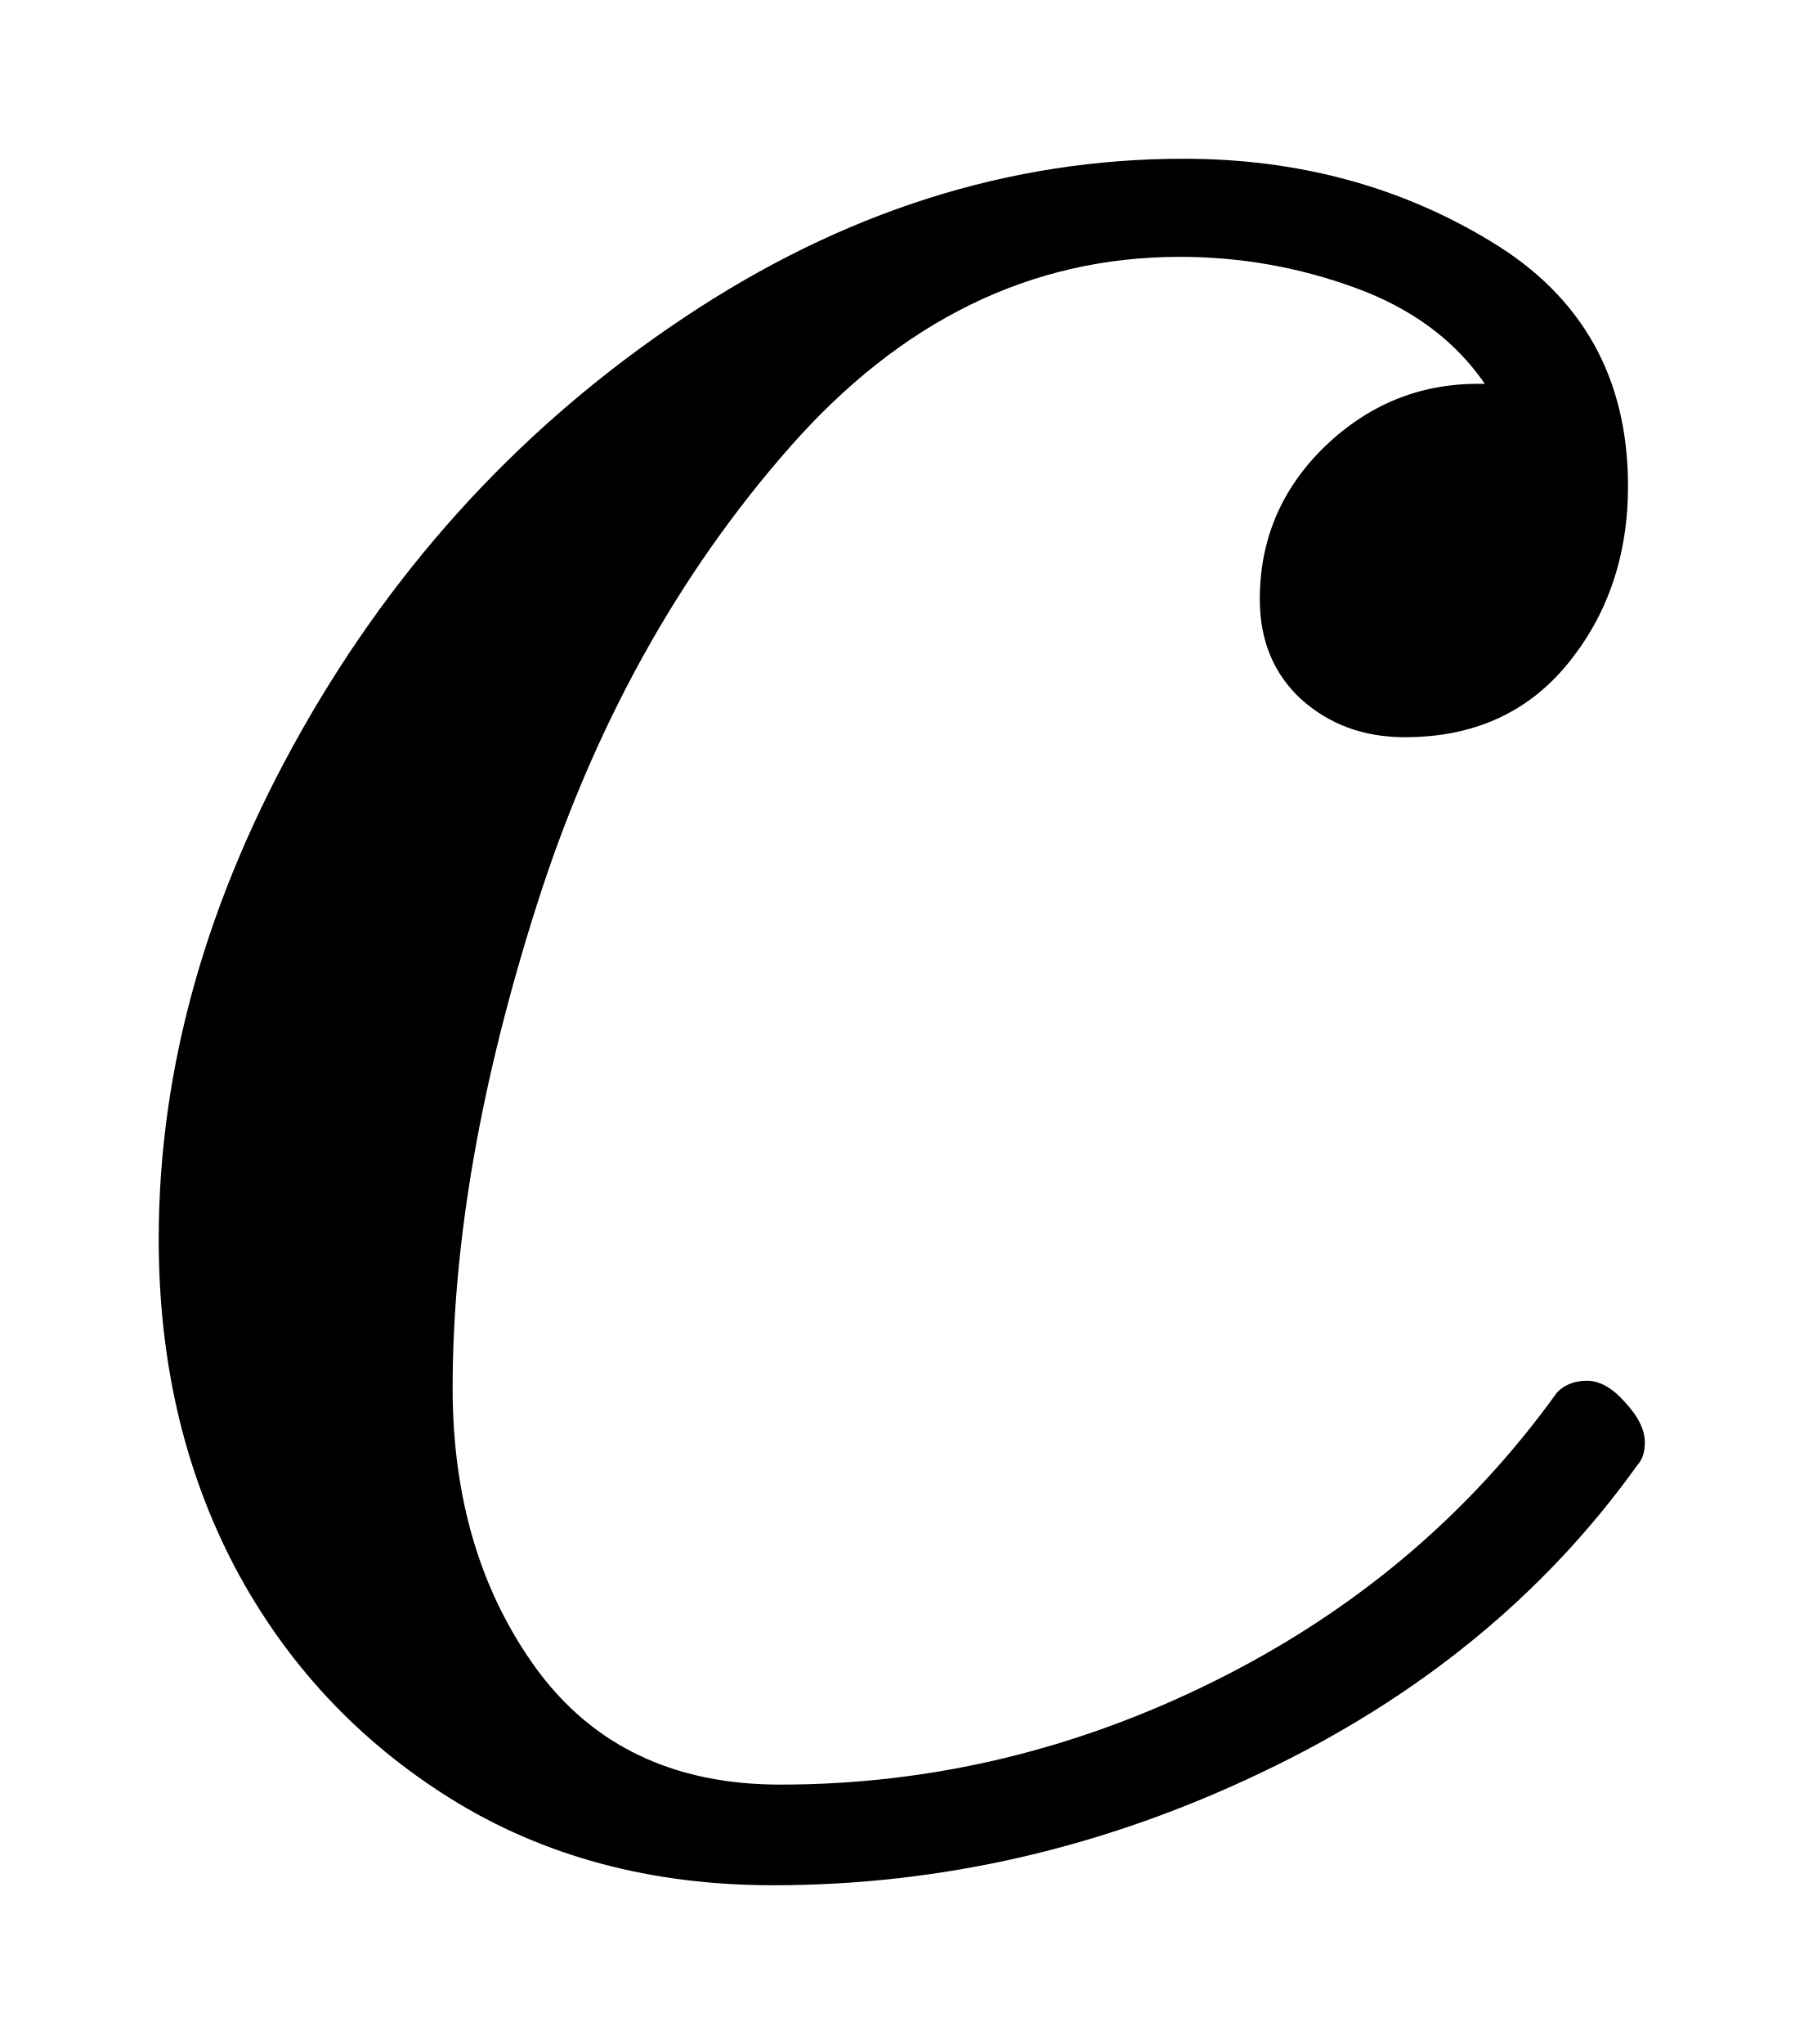
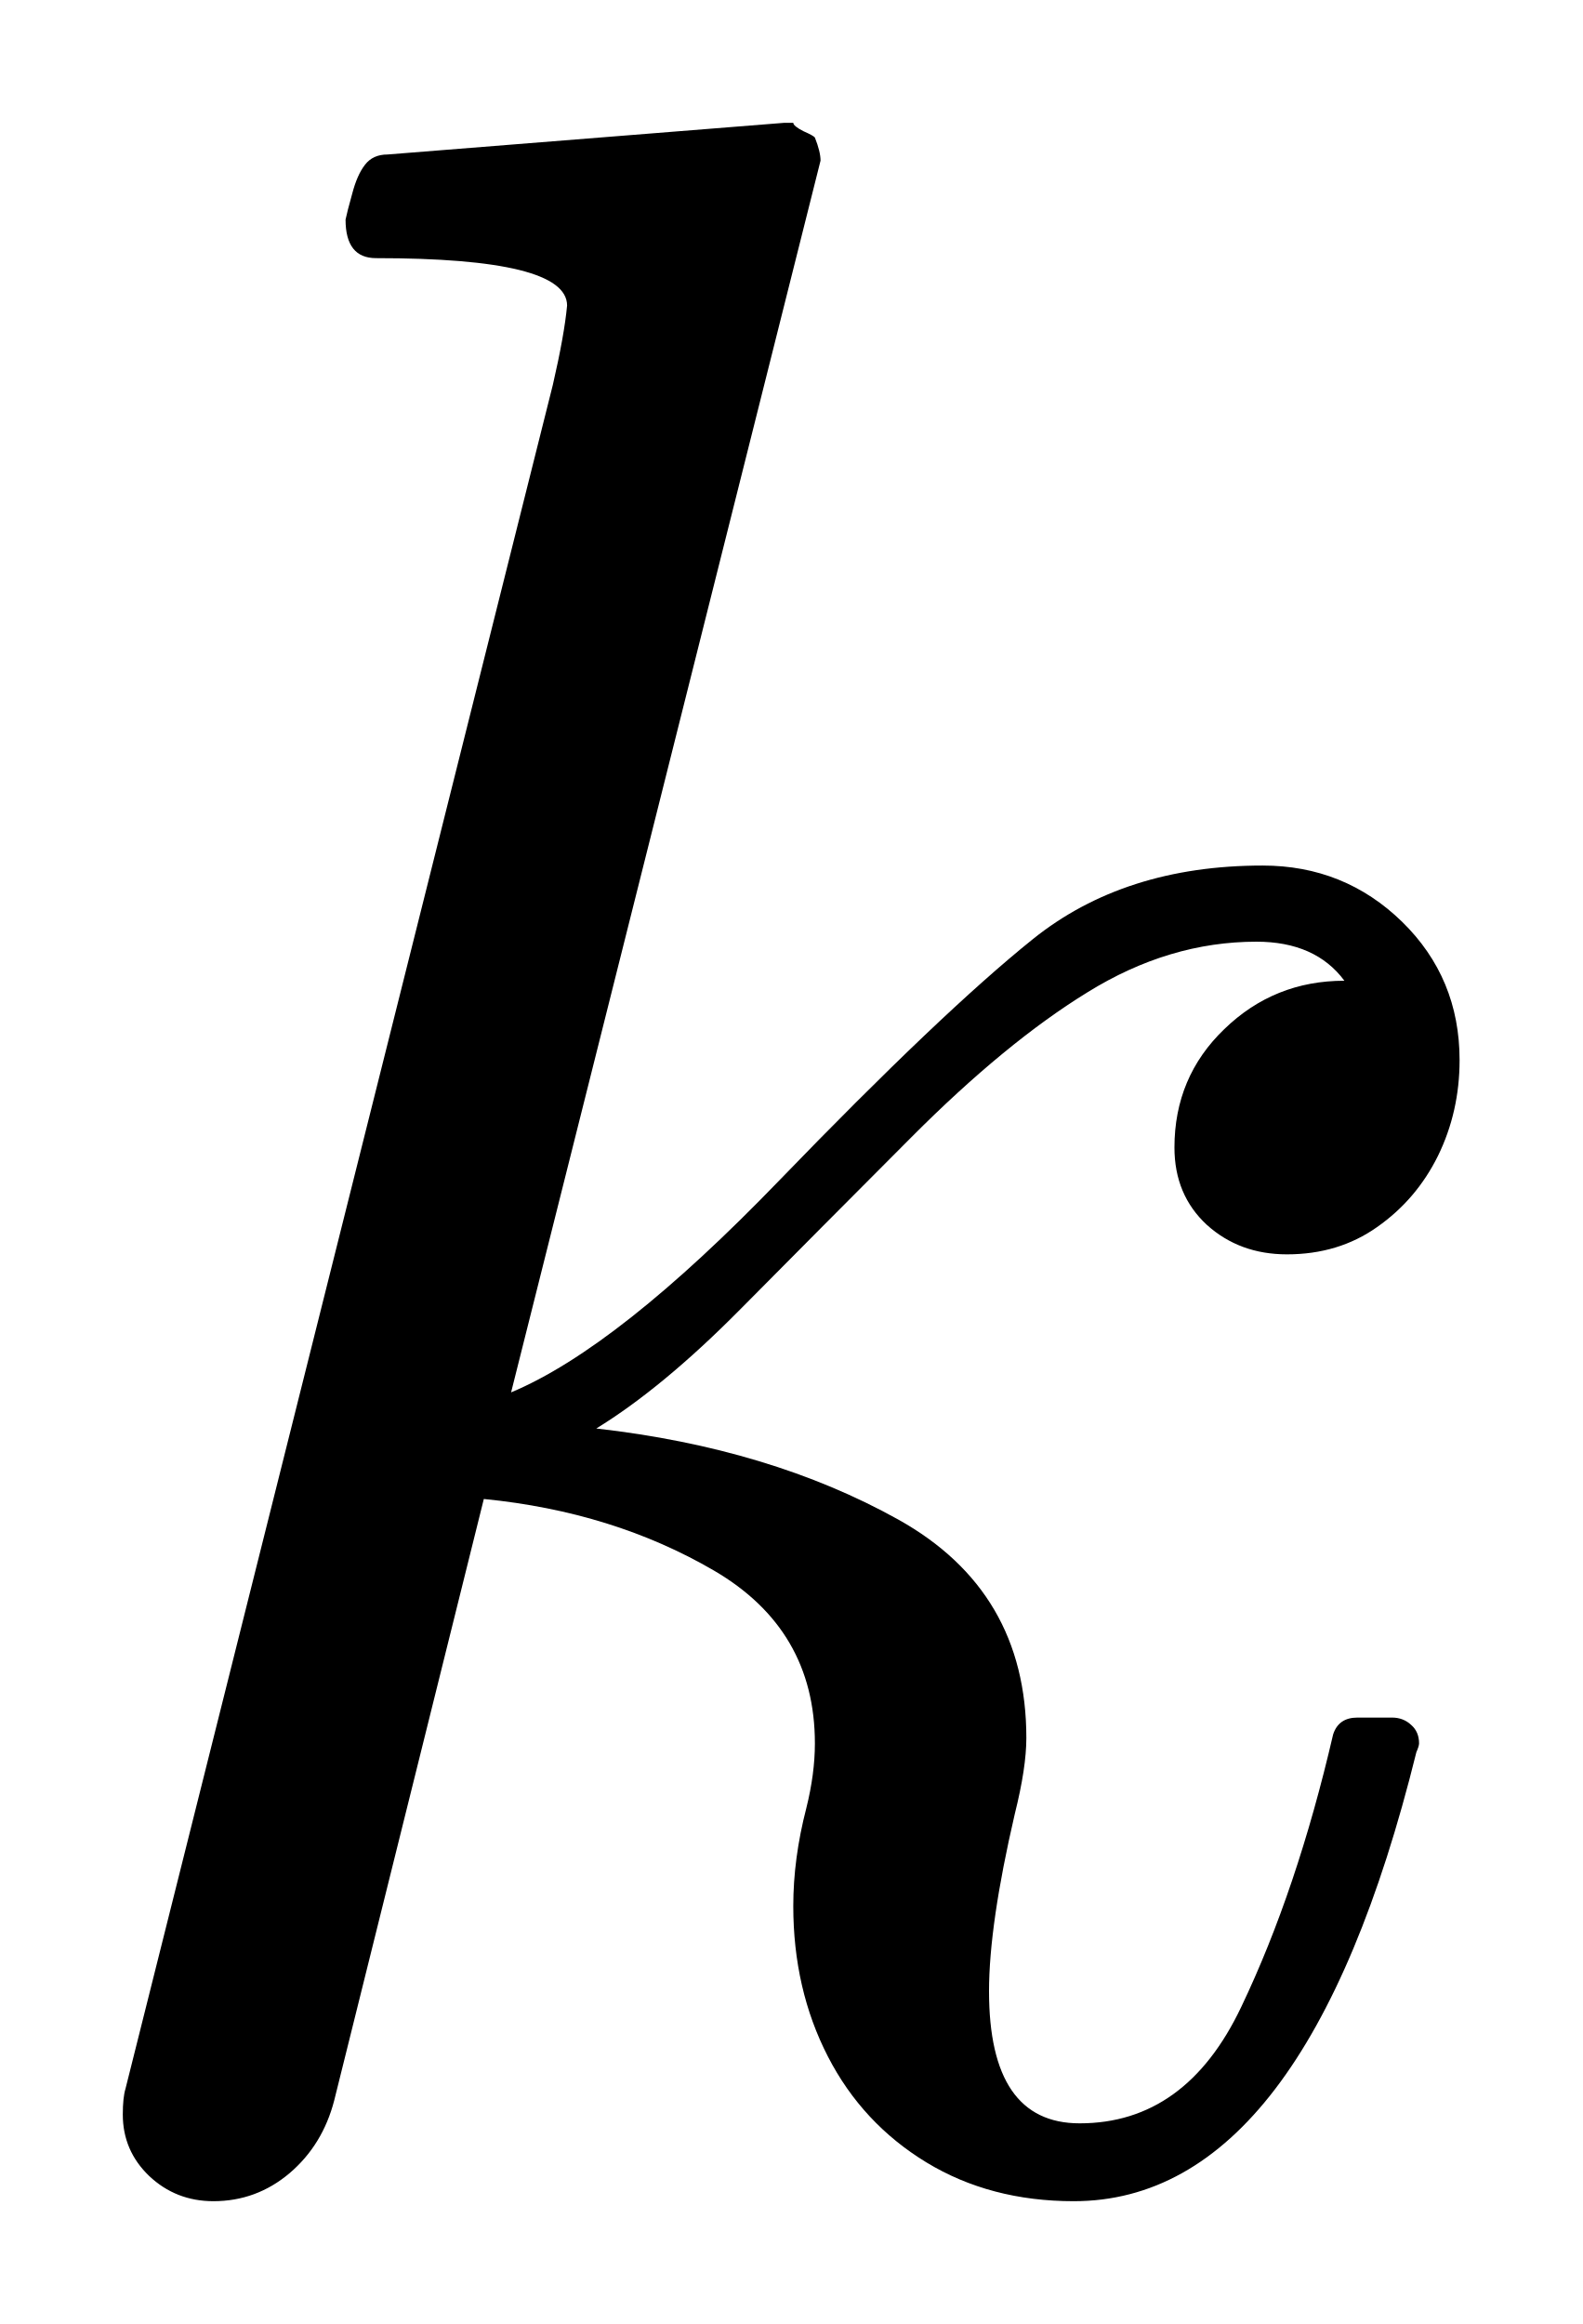
- <svg xmlns="http://www.w3.org/2000/svg" width="5.682pt" height="6.438pt" viewBox="0 0 5.682 6.438" version="1.1">
+ <svg xmlns="http://www.w3.org/2000/svg" width="6.443pt" height="9.462pt" viewBox="0 0 6.443 9.462" version="1.1">
  <defs>
    <style type="text/css">*{stroke-linejoin: round; stroke-linecap: butt}</style>
  </defs>
  <g id="figure_1">
    <g id="patch_1">
-       <path d="M 0 6.438  L 5.682 6.438  L 5.682 0  L 0 0  L 0 6.438  z " style="fill: none; opacity: 0" />
+       <path d="M 0 9.462  L 6.443 9.462  L 6.443 0  L 0 0  L 0 9.462  z " style="fill: none; opacity: 0" />
    </g>
    <g id="axes_1">
      <g id="patch_2">
-         <path d="M 1.426 4.372  Q 1.426 4.895 1.692 5.259  Q 1.959 5.621 2.458 5.621  Q 3.172 5.621 3.83 5.293  Q 4.49 4.964 4.906 4.385  Q 4.942 4.349 5 4.349  Q 5.06 4.349 5.12 4.417  Q 5.182 4.484 5.182 4.543  Q 5.182 4.589 5.159 4.614  Q 4.719 5.229 3.974 5.583  Q 3.232 5.938 2.435 5.938  Q 1.859 5.938 1.421 5.666  Q 0.982 5.392 0.74 4.936  Q 0.5 4.479 0.5 3.903  Q 0.5 3.095 0.952 2.298  Q 1.404 1.501 2.154 1.001  Q 2.904 0.5 3.729 0.5  Q 4.269 0.5 4.698 0.761  Q 5.129 1.021 5.129 1.531  Q 5.129 1.859 4.938 2.092  Q 4.749 2.322 4.426 2.322  Q 4.233 2.322 4.1 2.203  Q 3.969 2.083 3.969 1.887  Q 3.969 1.606 4.173 1.407  Q 4.379 1.209 4.655 1.209  L 4.678 1.209  Q 4.537 1.004 4.271 0.907  Q 4.004 0.809 3.717 0.809  Q 3.014 0.809 2.486 1.411  Q 1.959 2.011 1.692 2.848  Q 1.426 3.682 1.426 4.372  z " clip-path="url(#p8748a47056)" />
+         <path d="M 0.5 8.609  Q 0.5 8.54 0.511 8.504  L 2.251 1.567  Q 2.298 1.363 2.309 1.244  Q 2.309 1.051 1.531 1.051  Q 1.407 1.051 1.407 0.894  Q 1.413 0.864 1.434 0.789  Q 1.454 0.712 1.486 0.671  Q 1.518 0.629 1.578 0.629  L 3.194 0.5  L 3.23 0.5  Q 3.23 0.513 3.271 0.534  Q 3.312 0.552 3.318 0.56  Q 3.341 0.618 3.341 0.654  L 2.081 5.669  Q 2.516 5.487 3.174 4.805  Q 3.834 4.122 4.205 3.824  Q 4.578 3.524 5.141 3.524  Q 5.474 3.524 5.709 3.753  Q 5.943 3.982 5.943 4.316  Q 5.943 4.526 5.855 4.706  Q 5.767 4.884 5.607 4.996  Q 5.45 5.107 5.24 5.107  Q 5.047 5.107 4.914 4.987  Q 4.782 4.865 4.782 4.672  Q 4.782 4.385 4.985 4.19  Q 5.188 3.993 5.474 3.993  Q 5.356 3.834 5.116 3.834  Q 4.76 3.834 4.428 4.04  Q 4.096 4.244 3.712 4.629  Q 3.329 5.013 3.013 5.332  Q 2.697 5.651 2.428 5.816  Q 3.136 5.896 3.658 6.187  Q 4.179 6.478 4.179 7.076  Q 4.179 7.197 4.132 7.385  Q 4.027 7.837 4.027 8.107  Q 4.027 8.645 4.396 8.645  Q 4.829 8.645 5.054 8.171  Q 5.281 7.696 5.428 7.062  Q 5.45 6.993 5.527 6.993  L 5.668 6.993  Q 5.714 6.993 5.746 7.023  Q 5.778 7.051 5.778 7.098  Q 5.778 7.109 5.767 7.134  Q 5.315 8.962 4.372 8.962  Q 4.032 8.962 3.772 8.804  Q 3.511 8.645 3.371 8.373  Q 3.23 8.099 3.23 7.76  Q 3.23 7.567 3.283 7.362  Q 3.318 7.222 3.318 7.098  Q 3.318 6.635 2.908 6.395  Q 2.497 6.155 1.97 6.103  L 1.361 8.551  Q 1.314 8.733 1.179 8.848  Q 1.044 8.962 0.869 8.962  Q 0.716 8.962 0.607 8.859  Q 0.5 8.756 0.5 8.609  z " clip-path="url(#p96eb65cd5f)" />
      </g>
    </g>
  </g>
  <defs>
-     <clipPath id="p8748a47056">
-       <rect x="0" y="0" width="5.682" height="6.438" />
+     <clipPath id="p96eb65cd5f">
+       <rect x="0" y="0" width="6.443" height="9.462" />
    </clipPath>
  </defs>
</svg>
